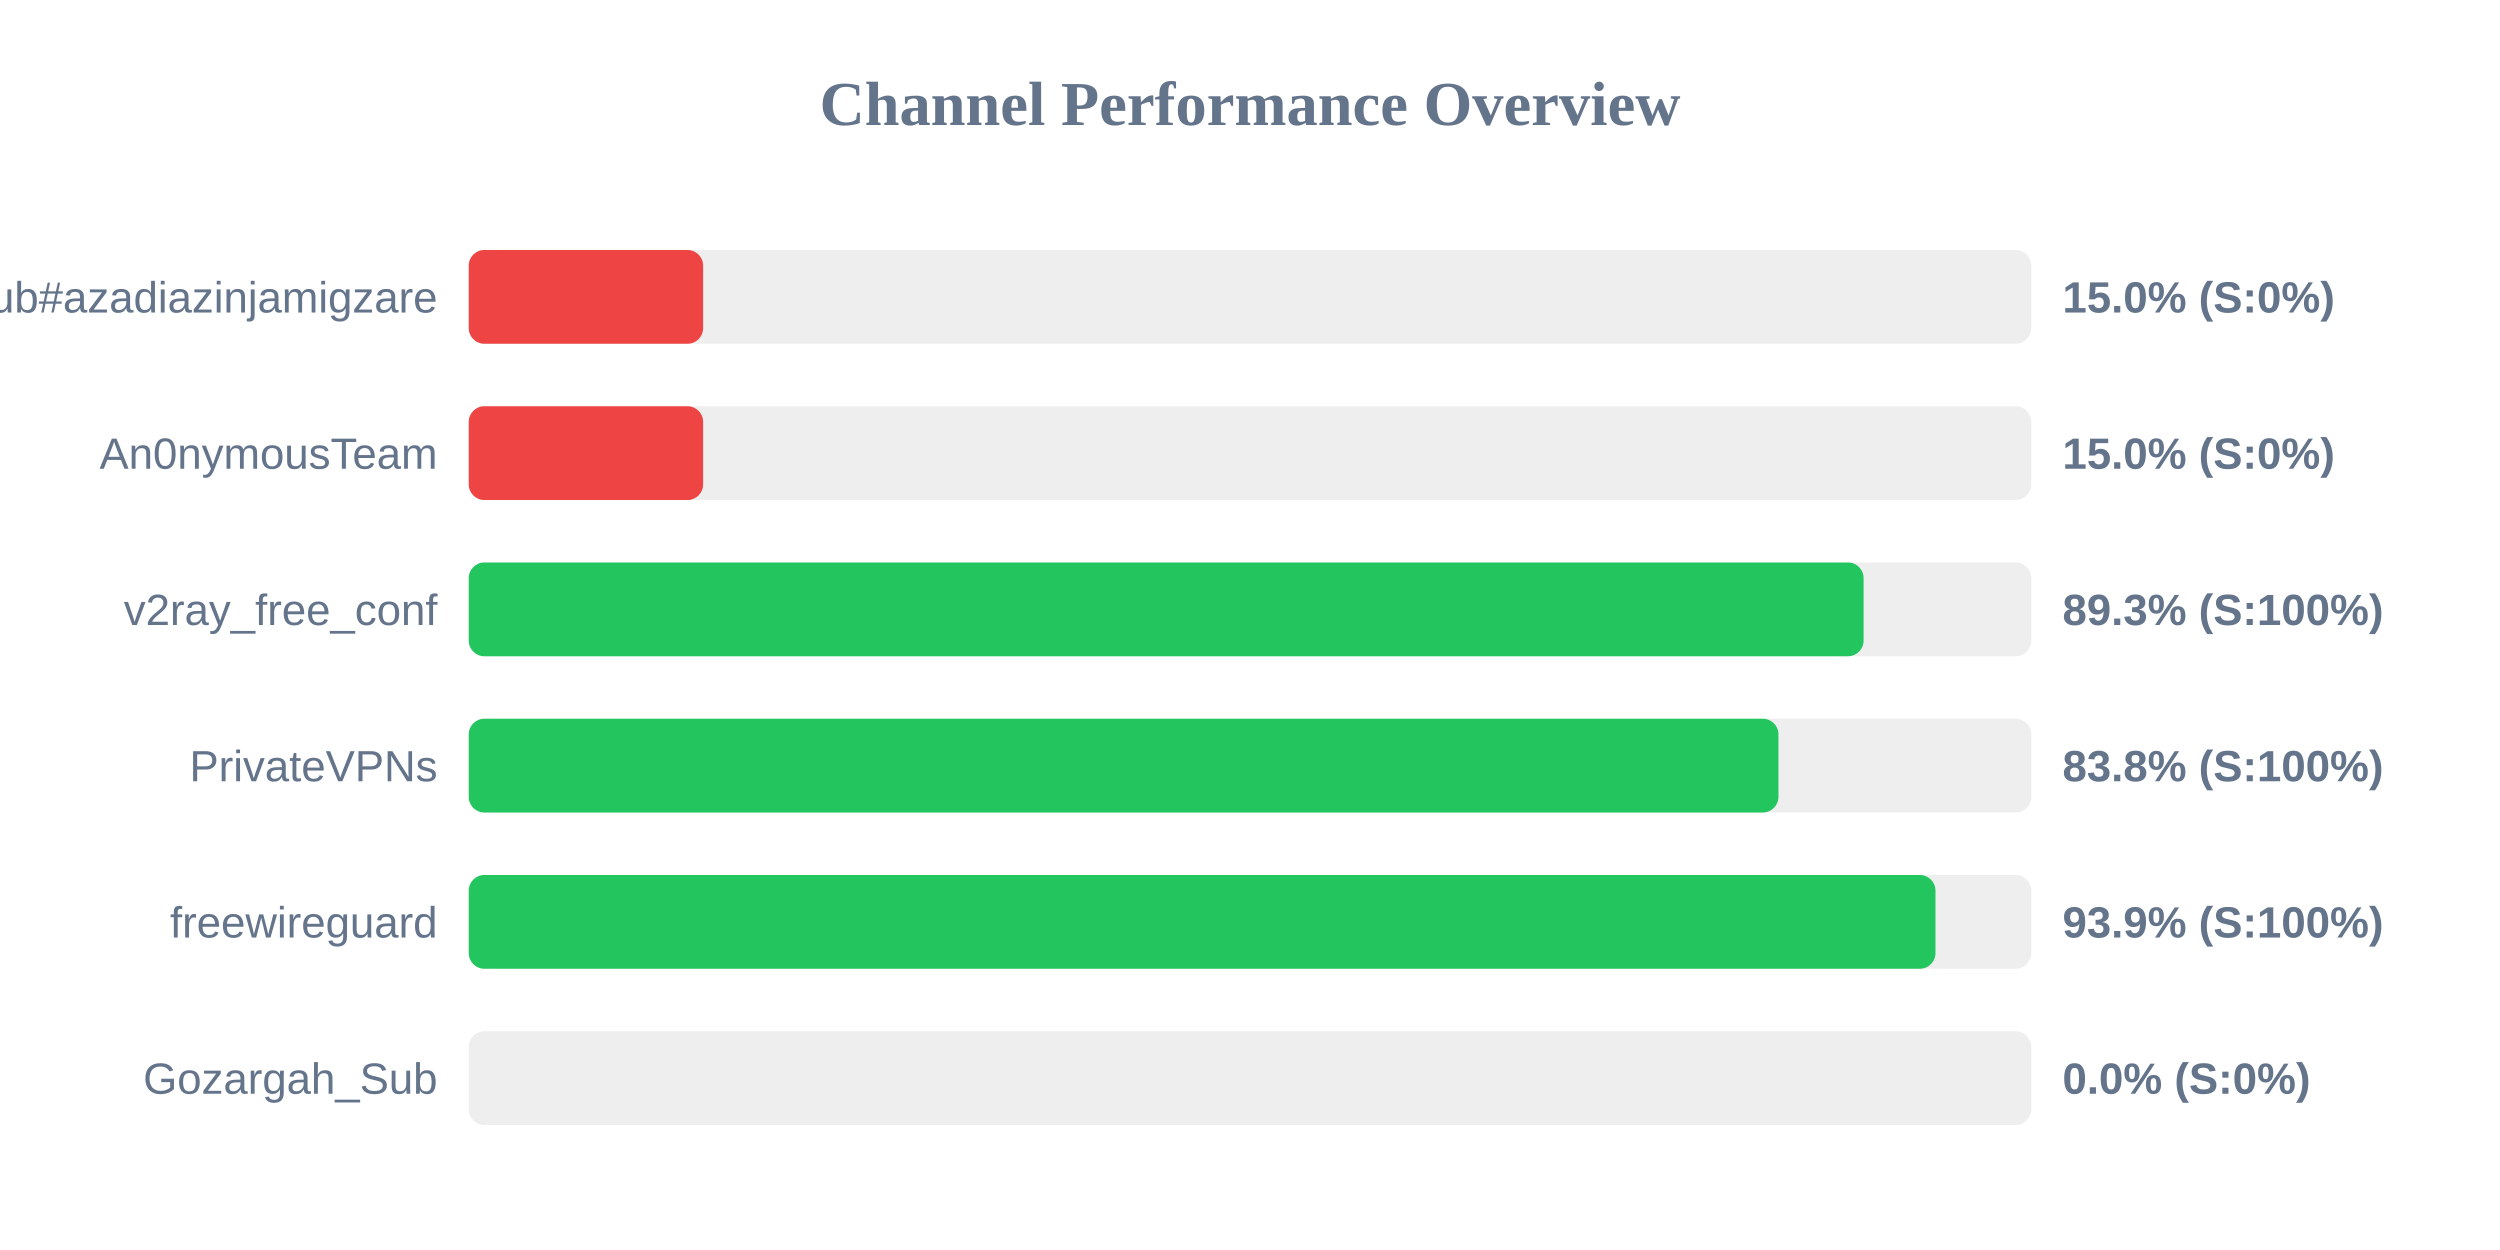
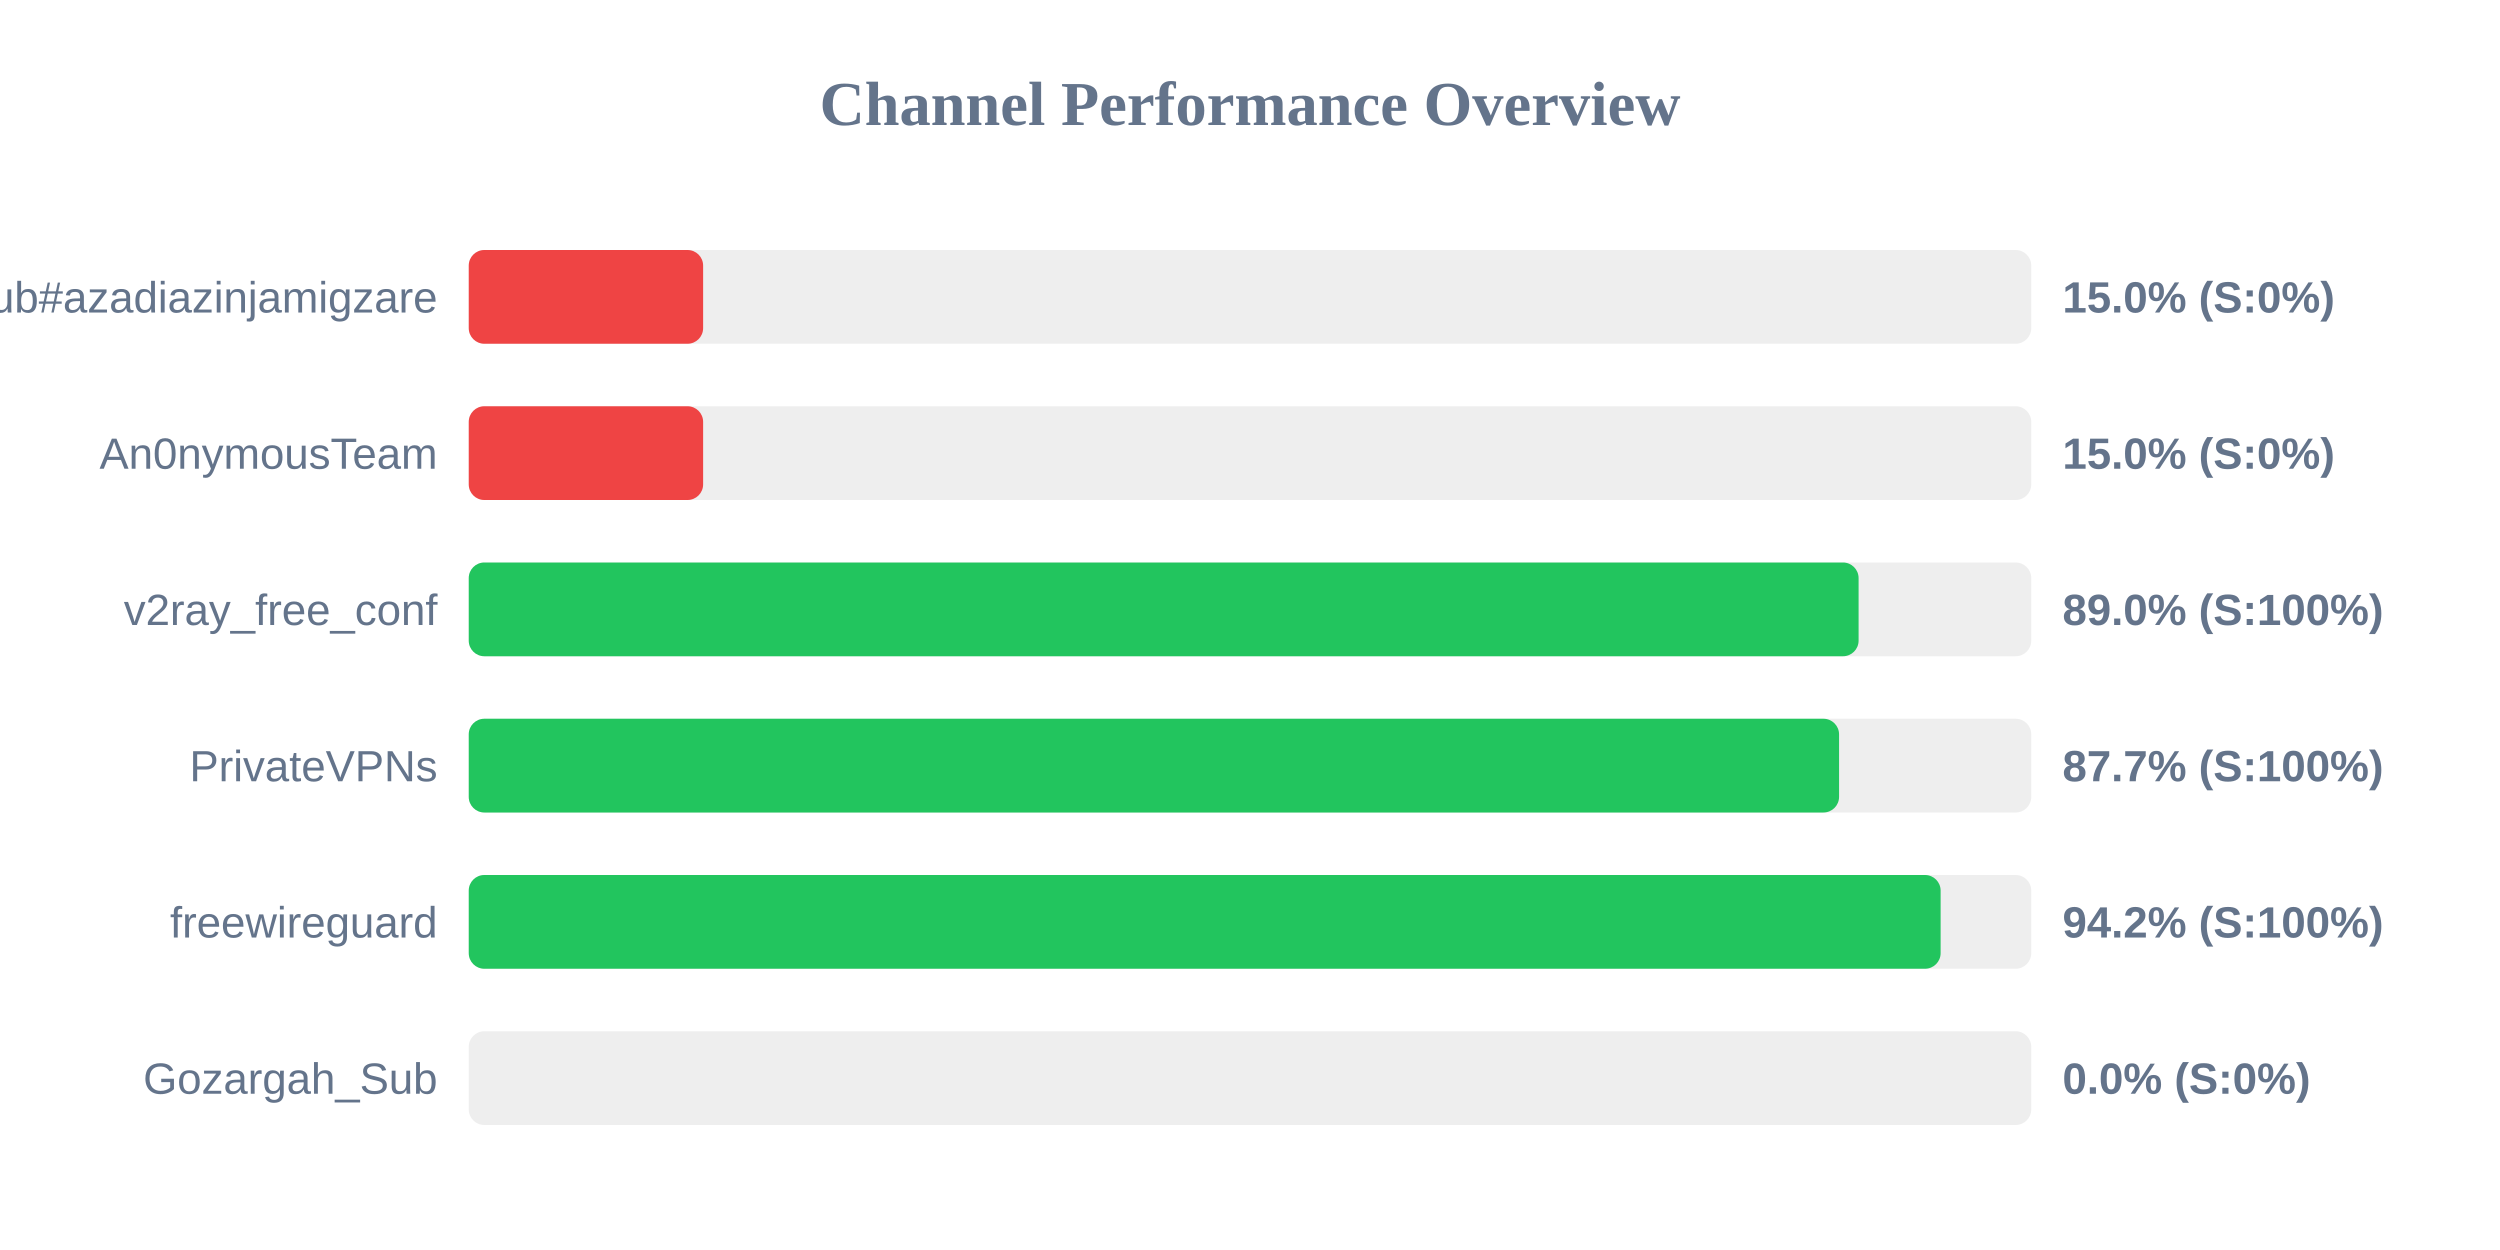
<svg xmlns="http://www.w3.org/2000/svg" width="800" height="400" version="1.1">
  <style>
        .row { font: 14px Arial; fill: #64748b; }
        .score { font: bold 14px Arial; fill: #64748b; }
    </style>
  <text x="400" y="40" text-anchor="middle" font-size="20px" font-weight="bold" fill="#64748b">Channel Performance Overview</text>
  <rect x="150" y="80" width="500" height="30" fill="#eee" rx="5" />
  <rect x="150" y="80" width="75.0" height="30" fill="#ef4444" rx="5" />
  <text x="140" y="100" text-anchor="end" class="row">Sub#azadiazinjamigzare</text>
  <text x="660" y="100" text-anchor="start" class="score">15.0% (S:0%)</text>
  <rect x="150" y="130" width="500" height="30" fill="#eee" rx="5" />
  <rect x="150" y="130" width="75.0" height="30" fill="#ef4444" rx="5" />
  <text x="140" y="150" text-anchor="end" class="row">An0nymousTeam</text>
  <text x="660" y="150" text-anchor="start" class="score">15.0% (S:0%)</text>
  <rect x="150" y="180" width="500" height="30" fill="#eee" rx="5" />
-   <rect x="150" y="180" width="446.35" height="30" fill="#22c55e" rx="5" />
+   <rect x="150" y="180" width="444.75" height="30" fill="#22c55e" rx="5" />
  <text x="140" y="200" text-anchor="end" class="row">v2ray_free_conf</text>
-   <text x="660" y="200" text-anchor="start" class="score">89.3% (S:100%)</text>
+   <text x="660" y="200" text-anchor="start" class="score">89.0% (S:100%)</text>
  <rect x="150" y="230" width="500" height="30" fill="#eee" rx="5" />
-   <rect x="150" y="230" width="419.1" height="30" fill="#22c55e" rx="5" />
+   <rect x="150" y="230" width="438.5" height="30" fill="#22c55e" rx="5" />
  <text x="140" y="250" text-anchor="end" class="row">PrivateVPNs</text>
-   <text x="660" y="250" text-anchor="start" class="score">83.8% (S:100%)</text>
+   <text x="660" y="250" text-anchor="start" class="score">87.7% (S:100%)</text>
  <rect x="150" y="280" width="500" height="30" fill="#eee" rx="5" />
-   <rect x="150" y="280" width="469.35" height="30" fill="#22c55e" rx="5" />
+   <rect x="150" y="280" width="471.0" height="30" fill="#22c55e" rx="5" />
  <text x="140" y="300" text-anchor="end" class="row">freewireguard</text>
-   <text x="660" y="300" text-anchor="start" class="score">93.9% (S:100%)</text>
+   <text x="660" y="300" text-anchor="start" class="score">94.2% (S:100%)</text>
  <rect x="150" y="330" width="500" height="30" fill="#eee" rx="5" />
  <rect x="150" y="330" width="0.0" height="30" fill="#ef4444" rx="5" />
  <text x="140" y="350" text-anchor="end" class="row">Gozargah_Sub</text>
  <text x="660" y="350" text-anchor="start" class="score">0.0% (S:0%)</text>
</svg>
